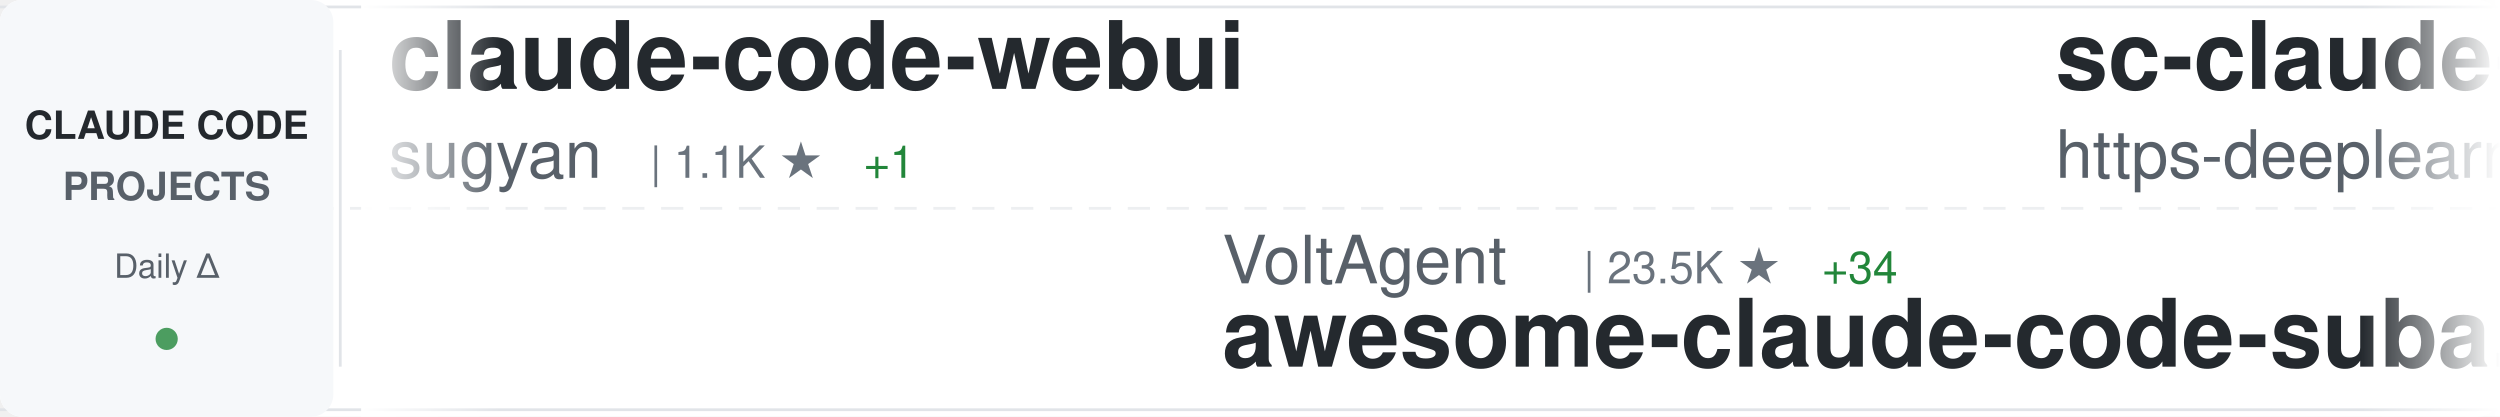
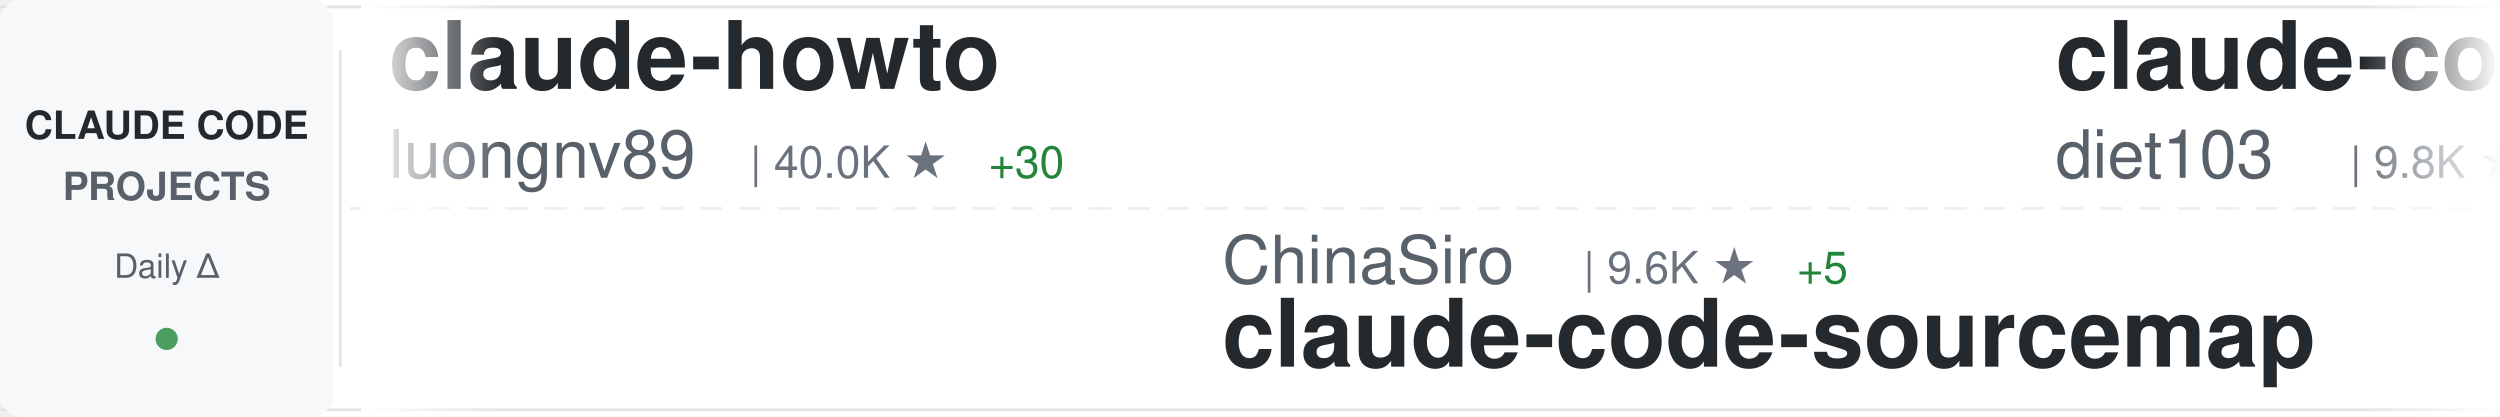
<svg xmlns="http://www.w3.org/2000/svg" width="900" height="150">
  <defs>
    <linearGradient id="awesomeLeftFade" x1="0%" y1="0%" x2="100%" y2="0%">
      <stop offset="0%" style="stop-color:#ffffff;stop-opacity:1" />
      <stop offset="100%" style="stop-color:#ffffff;stop-opacity:0" />
    </linearGradient>
    <linearGradient id="awesomeRightFade" x1="0%" y1="0%" x2="100%" y2="0%">
      <stop offset="0%" style="stop-color:#ffffff;stop-opacity:0" />
      <stop offset="100%" style="stop-color:#ffffff;stop-opacity:1" />
    </linearGradient>
  </defs>
  <rect width="900" height="150" fill="#ffffff" rx="8" />
  <rect x="0" y="2" width="900" height="1" fill="#e1e4e8" />
  <rect x="0" y="147" width="900" height="1" fill="#e1e4e8" />
  <line x1="0" y1="75" x2="900" y2="75" stroke="#e1e4e8" stroke-width="1" stroke-dasharray="8 6" opacity="0.6" />
  <rect x="0" y="0" width="120" height="150" fill="#f6f8fa" rx="8" />
  <text x="60" y="50" font-family="-apple-system, BlinkMacSystemFont, 'Segoe UI', Helvetica, Arial, sans-serif" font-size="14" font-weight="600" fill="#24292e" text-anchor="middle">CLAUDE CODE</text>
  <text x="60" y="72" font-family="-apple-system, BlinkMacSystemFont, 'Segoe UI', Helvetica, Arial, sans-serif" font-size="14" font-weight="600" fill="#586069" text-anchor="middle">PROJECTS</text>
  <text x="60" y="100" font-family="-apple-system, BlinkMacSystemFont, 'Segoe UI', Helvetica, Arial, sans-serif" font-size="12" font-weight="500" fill="#586069" text-anchor="middle">Daily Δ</text>
  <circle cx="60" cy="122" r="4" fill="#22863a" opacity="0.8" />
  <rect x="122" y="18" width="1" height="114" fill="#e1e4e8" />
  <clipPath id="awesomeTickerClip">
    <rect x="130" y="0" width="770" height="150" />
  </clipPath>
  <g clip-path="url(#awesomeTickerClip)">
    <g id="awesomeTickerItems">
      <animateTransform attributeName="transform" attributeType="XML" type="translate" from="0 0" to="-3000 0" dur="54s" repeatCount="indefinite" />
      <g transform="translate(0, 0)">
-         <text x="140" y="32" font-family="-apple-system, BlinkMacSystemFont, 'Segoe UI', Helvetica, Arial, sans-serif" font-size="34" font-weight="600" fill="#24292e">claude-code-webui</text>
-         <text x="140" y="64" font-family="-apple-system, BlinkMacSystemFont, 'Segoe UI', Helvetica, Arial, sans-serif" font-size="24" font-weight="400" fill="#586069">sugyan</text>
-         <text x="234" y="64" font-family="-apple-system, BlinkMacSystemFont, 'Segoe UI', Helvetica, Arial, sans-serif" font-size="16" font-weight="500" fill="#6a737d">| 1.1K ★</text>
-         <text x="311" y="64" font-family="-apple-system, BlinkMacSystemFont, 'Segoe UI', Helvetica, Arial, sans-serif" font-size="16" font-weight="500" fill="#22863a"> +1</text>
+         <text x="140" y="32" font-family="-apple-system, BlinkMacSystemFont, 'Segoe UI', Helvetica, Arial, sans-serif" font-size="34" font-weight="600" fill="#24292e">claude-howto</text>
+         <text x="140" y="64" font-family="-apple-system, BlinkMacSystemFont, 'Segoe UI', Helvetica, Arial, sans-serif" font-size="24" font-weight="400" fill="#586069">luongnv89</text>
+         <text x="270" y="64" font-family="-apple-system, BlinkMacSystemFont, 'Segoe UI', Helvetica, Arial, sans-serif" font-size="16" font-weight="500" fill="#6a737d">| 40.0K ★</text>
+         <text x="356" y="64" font-family="-apple-system, BlinkMacSystemFont, 'Segoe UI', Helvetica, Arial, sans-serif" font-size="16" font-weight="500" fill="#22863a"> +30</text>
      </g>
      <g transform="translate(300, 0)">
-         <text x="140" y="102" font-family="-apple-system, BlinkMacSystemFont, 'Segoe UI', Helvetica, Arial, sans-serif" font-size="24" font-weight="400" fill="#586069">VoltAgent</text>
-         <text x="270" y="102" font-family="-apple-system, BlinkMacSystemFont, 'Segoe UI', Helvetica, Arial, sans-serif" font-size="16" font-weight="500" fill="#6a737d">| 23.5K ★</text>
-         <text x="356" y="102" font-family="-apple-system, BlinkMacSystemFont, 'Segoe UI', Helvetica, Arial, sans-serif" font-size="16" font-weight="500" fill="#22863a"> +34</text>
-         <text x="140" y="132" font-family="-apple-system, BlinkMacSystemFont, 'Segoe UI', Helvetica, Arial, sans-serif" font-size="34" font-weight="600" fill="#24292e">awesome-claude-code-suba...</text>
+         <text x="140" y="102" font-family="-apple-system, BlinkMacSystemFont, 'Segoe UI', Helvetica, Arial, sans-serif" font-size="24" font-weight="400" fill="#586069">ChinaSiro</text>
+         <text x="270" y="102" font-family="-apple-system, BlinkMacSystemFont, 'Segoe UI', Helvetica, Arial, sans-serif" font-size="16" font-weight="500" fill="#6a737d">| 9.6K ★</text>
+         <text x="347" y="102" font-family="-apple-system, BlinkMacSystemFont, 'Segoe UI', Helvetica, Arial, sans-serif" font-size="16" font-weight="500" fill="#22863a"> +5</text>
+         <text x="140" y="132" font-family="-apple-system, BlinkMacSystemFont, 'Segoe UI', Helvetica, Arial, sans-serif" font-size="34" font-weight="600" fill="#24292e">claude-code-sourcemap</text>
      </g>
      <g transform="translate(600, 0)">
-         <text x="140" y="32" font-family="-apple-system, BlinkMacSystemFont, 'Segoe UI', Helvetica, Arial, sans-serif" font-size="34" font-weight="600" fill="#24292e">sc-claude-code-files</text>
-         <text x="140" y="64" font-family="-apple-system, BlinkMacSystemFont, 'Segoe UI', Helvetica, Arial, sans-serif" font-size="24" font-weight="400" fill="#586069">https-deeplearning-ai</text>
-         <text x="414" y="64" font-family="-apple-system, BlinkMacSystemFont, 'Segoe UI', Helvetica, Arial, sans-serif" font-size="16" font-weight="500" fill="#6a737d">| 534 ★</text>
+         <text x="140" y="32" font-family="-apple-system, BlinkMacSystemFont, 'Segoe UI', Helvetica, Arial, sans-serif" font-size="34" font-weight="600" fill="#24292e">claude-code-infrastructu...</text>
+         <text x="140" y="64" font-family="-apple-system, BlinkMacSystemFont, 'Segoe UI', Helvetica, Arial, sans-serif" font-size="24" font-weight="400" fill="#586069">diet103</text>
+         <text x="246" y="64" font-family="-apple-system, BlinkMacSystemFont, 'Segoe UI', Helvetica, Arial, sans-serif" font-size="16" font-weight="500" fill="#6a737d">| 9.8K ★</text>
+         <text x="323" y="64" font-family="-apple-system, BlinkMacSystemFont, 'Segoe UI', Helvetica, Arial, sans-serif" font-size="16" font-weight="500" fill="#22863a"> +33</text>
      </g>
      <g transform="translate(900, 0)">
-         <text x="140" y="102" font-family="-apple-system, BlinkMacSystemFont, 'Segoe UI', Helvetica, Arial, sans-serif" font-size="24" font-weight="400" fill="#586069">huangserva</text>
-         <text x="282" y="102" font-family="-apple-system, BlinkMacSystemFont, 'Segoe UI', Helvetica, Arial, sans-serif" font-size="16" font-weight="500" fill="#6a737d">| 621 ★</text>
-         <text x="140" y="132" font-family="-apple-system, BlinkMacSystemFont, 'Segoe UI', Helvetica, Arial, sans-serif" font-size="34" font-weight="600" fill="#24292e">claude-code-cli</text>
+         <text x="140" y="102" font-family="-apple-system, BlinkMacSystemFont, 'Segoe UI', Helvetica, Arial, sans-serif" font-size="24" font-weight="400" fill="#586069">LING71671</text>
+         <text x="270" y="102" font-family="-apple-system, BlinkMacSystemFont, 'Segoe UI', Helvetica, Arial, sans-serif" font-size="16" font-weight="500" fill="#6a737d">| 920 ★</text>
+         <text x="338" y="102" font-family="-apple-system, BlinkMacSystemFont, 'Segoe UI', Helvetica, Arial, sans-serif" font-size="16" font-weight="500" fill="#22863a"> +1</text>
+         <text x="140" y="132" font-family="-apple-system, BlinkMacSystemFont, 'Segoe UI', Helvetica, Arial, sans-serif" font-size="34" font-weight="600" fill="#24292e">Open-ClaudeCode</text>
      </g>
      <g transform="translate(1200, 0)">
-         <text x="140" y="32" font-family="-apple-system, BlinkMacSystemFont, 'Segoe UI', Helvetica, Arial, sans-serif" font-size="34" font-weight="600" fill="#24292e">Claude-code</text>
-         <text x="140" y="64" font-family="-apple-system, BlinkMacSystemFont, 'Segoe UI', Helvetica, Arial, sans-serif" font-size="24" font-weight="400" fill="#586069">zstmfhy</text>
-         <text x="246" y="64" font-family="-apple-system, BlinkMacSystemFont, 'Segoe UI', Helvetica, Arial, sans-serif" font-size="16" font-weight="500" fill="#6a737d">| 190 ★</text>
+         <text x="140" y="32" font-family="-apple-system, BlinkMacSystemFont, 'Segoe UI', Helvetica, Arial, sans-serif" font-size="34" font-weight="600" fill="#24292e">Claude-Code</text>
+         <text x="140" y="64" font-family="-apple-system, BlinkMacSystemFont, 'Segoe UI', Helvetica, Arial, sans-serif" font-size="24" font-weight="400" fill="#586069">KPR111</text>
+         <text x="234" y="64" font-family="-apple-system, BlinkMacSystemFont, 'Segoe UI', Helvetica, Arial, sans-serif" font-size="16" font-weight="500" fill="#6a737d">| 18 ★</text>
      </g>
      <g transform="translate(1500, 0)">
-         <text x="140" y="102" font-family="-apple-system, BlinkMacSystemFont, 'Segoe UI', Helvetica, Arial, sans-serif" font-size="24" font-weight="400" fill="#586069">alejandrobalderas</text>
-         <text x="366" y="102" font-family="-apple-system, BlinkMacSystemFont, 'Segoe UI', Helvetica, Arial, sans-serif" font-size="16" font-weight="500" fill="#6a737d">| 2.7K ★</text>
-         <text x="443" y="102" font-family="-apple-system, BlinkMacSystemFont, 'Segoe UI', Helvetica, Arial, sans-serif" font-size="16" font-weight="500" fill="#22863a"> +2</text>
-         <text x="140" y="132" font-family="-apple-system, BlinkMacSystemFont, 'Segoe UI', Helvetica, Arial, sans-serif" font-size="34" font-weight="600" fill="#24292e">claude-code-from-source</text>
+         <text x="140" y="102" font-family="-apple-system, BlinkMacSystemFont, 'Segoe UI', Helvetica, Arial, sans-serif" font-size="24" font-weight="400" fill="#586069">1rgs</text>
+         <text x="210" y="102" font-family="-apple-system, BlinkMacSystemFont, 'Segoe UI', Helvetica, Arial, sans-serif" font-size="16" font-weight="500" fill="#6a737d">| 3.7K ★</text>
+         <text x="287" y="102" font-family="-apple-system, BlinkMacSystemFont, 'Segoe UI', Helvetica, Arial, sans-serif" font-size="16" font-weight="500" fill="#22863a"> +1</text>
+         <text x="140" y="132" font-family="-apple-system, BlinkMacSystemFont, 'Segoe UI', Helvetica, Arial, sans-serif" font-size="34" font-weight="600" fill="#24292e">claude-code-proxy</text>
      </g>
      <g transform="translate(1800, 0)">
-         <text x="140" y="32" font-family="-apple-system, BlinkMacSystemFont, 'Segoe UI', Helvetica, Arial, sans-serif" font-size="34" font-weight="600" fill="#24292e">claude-code-telegram</text>
-         <text x="140" y="64" font-family="-apple-system, BlinkMacSystemFont, 'Segoe UI', Helvetica, Arial, sans-serif" font-size="24" font-weight="400" fill="#586069">RichardAtCT</text>
-         <text x="294" y="64" font-family="-apple-system, BlinkMacSystemFont, 'Segoe UI', Helvetica, Arial, sans-serif" font-size="16" font-weight="500" fill="#6a737d">| 2.7K ★</text>
-         <text x="371" y="64" font-family="-apple-system, BlinkMacSystemFont, 'Segoe UI', Helvetica, Arial, sans-serif" font-size="16" font-weight="500" fill="#22863a"> +1</text>
+         <text x="140" y="32" font-family="-apple-system, BlinkMacSystemFont, 'Segoe UI', Helvetica, Arial, sans-serif" font-size="34" font-weight="600" fill="#24292e">claude-code-source-code-...</text>
+         <text x="140" y="64" font-family="-apple-system, BlinkMacSystemFont, 'Segoe UI', Helvetica, Arial, sans-serif" font-size="24" font-weight="400" fill="#586069">ghuntley</text>
+         <text x="258" y="64" font-family="-apple-system, BlinkMacSystemFont, 'Segoe UI', Helvetica, Arial, sans-serif" font-size="16" font-weight="500" fill="#6a737d">| 987 ★</text>
      </g>
      <g transform="translate(2100, 0)">
-         <text x="140" y="102" font-family="-apple-system, BlinkMacSystemFont, 'Segoe UI', Helvetica, Arial, sans-serif" font-size="24" font-weight="400" fill="#586069">edmund-io</text>
-         <text x="270" y="102" font-family="-apple-system, BlinkMacSystemFont, 'Segoe UI', Helvetica, Arial, sans-serif" font-size="16" font-weight="500" fill="#6a737d">| 1.5K ★</text>
-         <text x="347" y="102" font-family="-apple-system, BlinkMacSystemFont, 'Segoe UI', Helvetica, Arial, sans-serif" font-size="16" font-weight="500" fill="#22863a"> +1</text>
-         <text x="140" y="132" font-family="-apple-system, BlinkMacSystemFont, 'Segoe UI', Helvetica, Arial, sans-serif" font-size="34" font-weight="600" fill="#24292e">edmunds-claude-code</text>
+         <text x="140" y="102" font-family="-apple-system, BlinkMacSystemFont, 'Segoe UI', Helvetica, Arial, sans-serif" font-size="24" font-weight="400" fill="#586069">shareAI-lab</text>
+         <text x="294" y="102" font-family="-apple-system, BlinkMacSystemFont, 'Segoe UI', Helvetica, Arial, sans-serif" font-size="16" font-weight="500" fill="#6a737d">| 71.5K ★</text>
+         <text x="380" y="102" font-family="-apple-system, BlinkMacSystemFont, 'Segoe UI', Helvetica, Arial, sans-serif" font-size="16" font-weight="500" fill="#22863a"> +91</text>
+         <text x="140" y="132" font-family="-apple-system, BlinkMacSystemFont, 'Segoe UI', Helvetica, Arial, sans-serif" font-size="34" font-weight="600" fill="#24292e">learn-claude-code</text>
      </g>
      <g transform="translate(2400, 0)">
-         <text x="140" y="32" font-family="-apple-system, BlinkMacSystemFont, 'Segoe UI', Helvetica, Arial, sans-serif" font-size="34" font-weight="600" fill="#24292e">how-claude-code-works</text>
-         <text x="140" y="64" font-family="-apple-system, BlinkMacSystemFont, 'Segoe UI', Helvetica, Arial, sans-serif" font-size="24" font-weight="400" fill="#586069">Windy3f3f3f3f</text>
-         <text x="318" y="64" font-family="-apple-system, BlinkMacSystemFont, 'Segoe UI', Helvetica, Arial, sans-serif" font-size="16" font-weight="500" fill="#6a737d">| 3.2K ★</text>
-         <text x="395" y="64" font-family="-apple-system, BlinkMacSystemFont, 'Segoe UI', Helvetica, Arial, sans-serif" font-size="16" font-weight="500" fill="#22863a"> +7</text>
+         <text x="140" y="32" font-family="-apple-system, BlinkMacSystemFont, 'Segoe UI', Helvetica, Arial, sans-serif" font-size="34" font-weight="600" fill="#24292e">free-claude-code</text>
+         <text x="140" y="64" font-family="-apple-system, BlinkMacSystemFont, 'Segoe UI', Helvetica, Arial, sans-serif" font-size="24" font-weight="400" fill="#586069">Alishahryar1</text>
+         <text x="306" y="64" font-family="-apple-system, BlinkMacSystemFont, 'Segoe UI', Helvetica, Arial, sans-serif" font-size="16" font-weight="500" fill="#6a737d">| 40.8K ★</text>
+         <text x="392" y="64" font-family="-apple-system, BlinkMacSystemFont, 'Segoe UI', Helvetica, Arial, sans-serif" font-size="16" font-weight="500" fill="#22863a"> +125</text>
      </g>
      <g transform="translate(2700, 0)">
-         <text x="140" y="102" font-family="-apple-system, BlinkMacSystemFont, 'Segoe UI', Helvetica, Arial, sans-serif" font-size="24" font-weight="400" fill="#586069">KPR111</text>
-         <text x="234" y="102" font-family="-apple-system, BlinkMacSystemFont, 'Segoe UI', Helvetica, Arial, sans-serif" font-size="16" font-weight="500" fill="#6a737d">| 18 ★</text>
-         <text x="140" y="132" font-family="-apple-system, BlinkMacSystemFont, 'Segoe UI', Helvetica, Arial, sans-serif" font-size="34" font-weight="600" fill="#24292e">Claude-Code</text>
+         <text x="140" y="102" font-family="-apple-system, BlinkMacSystemFont, 'Segoe UI', Helvetica, Arial, sans-serif" font-size="24" font-weight="400" fill="#586069">SeemSeam</text>
+         <text x="258" y="102" font-family="-apple-system, BlinkMacSystemFont, 'Segoe UI', Helvetica, Arial, sans-serif" font-size="16" font-weight="500" fill="#6a737d">| 3.3K ★</text>
+         <text x="335" y="102" font-family="-apple-system, BlinkMacSystemFont, 'Segoe UI', Helvetica, Arial, sans-serif" font-size="16" font-weight="500" fill="#22863a"> +3</text>
+         <text x="140" y="132" font-family="-apple-system, BlinkMacSystemFont, 'Segoe UI', Helvetica, Arial, sans-serif" font-size="34" font-weight="600" fill="#24292e">claude_codex_bridge</text>
      </g>
      <g transform="translate(3000, 0)">
-         <text x="140" y="32" font-family="-apple-system, BlinkMacSystemFont, 'Segoe UI', Helvetica, Arial, sans-serif" font-size="34" font-weight="600" fill="#24292e">claude-code-webui</text>
-         <text x="140" y="64" font-family="-apple-system, BlinkMacSystemFont, 'Segoe UI', Helvetica, Arial, sans-serif" font-size="24" font-weight="400" fill="#586069">sugyan</text>
-         <text x="234" y="64" font-family="-apple-system, BlinkMacSystemFont, 'Segoe UI', Helvetica, Arial, sans-serif" font-size="16" font-weight="500" fill="#6a737d">| 1.1K ★</text>
-         <text x="311" y="64" font-family="-apple-system, BlinkMacSystemFont, 'Segoe UI', Helvetica, Arial, sans-serif" font-size="16" font-weight="500" fill="#22863a"> +1</text>
+         <text x="140" y="32" font-family="-apple-system, BlinkMacSystemFont, 'Segoe UI', Helvetica, Arial, sans-serif" font-size="34" font-weight="600" fill="#24292e">claude-howto</text>
+         <text x="140" y="64" font-family="-apple-system, BlinkMacSystemFont, 'Segoe UI', Helvetica, Arial, sans-serif" font-size="24" font-weight="400" fill="#586069">luongnv89</text>
+         <text x="270" y="64" font-family="-apple-system, BlinkMacSystemFont, 'Segoe UI', Helvetica, Arial, sans-serif" font-size="16" font-weight="500" fill="#6a737d">| 40.0K ★</text>
+         <text x="356" y="64" font-family="-apple-system, BlinkMacSystemFont, 'Segoe UI', Helvetica, Arial, sans-serif" font-size="16" font-weight="500" fill="#22863a"> +30</text>
      </g>
      <g transform="translate(3300, 0)">
-         <text x="140" y="102" font-family="-apple-system, BlinkMacSystemFont, 'Segoe UI', Helvetica, Arial, sans-serif" font-size="24" font-weight="400" fill="#586069">VoltAgent</text>
-         <text x="270" y="102" font-family="-apple-system, BlinkMacSystemFont, 'Segoe UI', Helvetica, Arial, sans-serif" font-size="16" font-weight="500" fill="#6a737d">| 23.5K ★</text>
-         <text x="356" y="102" font-family="-apple-system, BlinkMacSystemFont, 'Segoe UI', Helvetica, Arial, sans-serif" font-size="16" font-weight="500" fill="#22863a"> +34</text>
-         <text x="140" y="132" font-family="-apple-system, BlinkMacSystemFont, 'Segoe UI', Helvetica, Arial, sans-serif" font-size="34" font-weight="600" fill="#24292e">awesome-claude-code-suba...</text>
+         <text x="140" y="102" font-family="-apple-system, BlinkMacSystemFont, 'Segoe UI', Helvetica, Arial, sans-serif" font-size="24" font-weight="400" fill="#586069">ChinaSiro</text>
+         <text x="270" y="102" font-family="-apple-system, BlinkMacSystemFont, 'Segoe UI', Helvetica, Arial, sans-serif" font-size="16" font-weight="500" fill="#6a737d">| 9.6K ★</text>
+         <text x="347" y="102" font-family="-apple-system, BlinkMacSystemFont, 'Segoe UI', Helvetica, Arial, sans-serif" font-size="16" font-weight="500" fill="#22863a"> +5</text>
+         <text x="140" y="132" font-family="-apple-system, BlinkMacSystemFont, 'Segoe UI', Helvetica, Arial, sans-serif" font-size="34" font-weight="600" fill="#24292e">claude-code-sourcemap</text>
      </g>
      <g transform="translate(3600, 0)">
-         <text x="140" y="32" font-family="-apple-system, BlinkMacSystemFont, 'Segoe UI', Helvetica, Arial, sans-serif" font-size="34" font-weight="600" fill="#24292e">sc-claude-code-files</text>
-         <text x="140" y="64" font-family="-apple-system, BlinkMacSystemFont, 'Segoe UI', Helvetica, Arial, sans-serif" font-size="24" font-weight="400" fill="#586069">https-deeplearning-ai</text>
-         <text x="414" y="64" font-family="-apple-system, BlinkMacSystemFont, 'Segoe UI', Helvetica, Arial, sans-serif" font-size="16" font-weight="500" fill="#6a737d">| 534 ★</text>
+         <text x="140" y="32" font-family="-apple-system, BlinkMacSystemFont, 'Segoe UI', Helvetica, Arial, sans-serif" font-size="34" font-weight="600" fill="#24292e">claude-code-infrastructu...</text>
+         <text x="140" y="64" font-family="-apple-system, BlinkMacSystemFont, 'Segoe UI', Helvetica, Arial, sans-serif" font-size="24" font-weight="400" fill="#586069">diet103</text>
+         <text x="246" y="64" font-family="-apple-system, BlinkMacSystemFont, 'Segoe UI', Helvetica, Arial, sans-serif" font-size="16" font-weight="500" fill="#6a737d">| 9.8K ★</text>
+         <text x="323" y="64" font-family="-apple-system, BlinkMacSystemFont, 'Segoe UI', Helvetica, Arial, sans-serif" font-size="16" font-weight="500" fill="#22863a"> +33</text>
      </g>
      <g transform="translate(3900, 0)">
-         <text x="140" y="102" font-family="-apple-system, BlinkMacSystemFont, 'Segoe UI', Helvetica, Arial, sans-serif" font-size="24" font-weight="400" fill="#586069">huangserva</text>
-         <text x="282" y="102" font-family="-apple-system, BlinkMacSystemFont, 'Segoe UI', Helvetica, Arial, sans-serif" font-size="16" font-weight="500" fill="#6a737d">| 621 ★</text>
-         <text x="140" y="132" font-family="-apple-system, BlinkMacSystemFont, 'Segoe UI', Helvetica, Arial, sans-serif" font-size="34" font-weight="600" fill="#24292e">claude-code-cli</text>
+         <text x="140" y="102" font-family="-apple-system, BlinkMacSystemFont, 'Segoe UI', Helvetica, Arial, sans-serif" font-size="24" font-weight="400" fill="#586069">LING71671</text>
+         <text x="270" y="102" font-family="-apple-system, BlinkMacSystemFont, 'Segoe UI', Helvetica, Arial, sans-serif" font-size="16" font-weight="500" fill="#6a737d">| 920 ★</text>
+         <text x="338" y="102" font-family="-apple-system, BlinkMacSystemFont, 'Segoe UI', Helvetica, Arial, sans-serif" font-size="16" font-weight="500" fill="#22863a"> +1</text>
+         <text x="140" y="132" font-family="-apple-system, BlinkMacSystemFont, 'Segoe UI', Helvetica, Arial, sans-serif" font-size="34" font-weight="600" fill="#24292e">Open-ClaudeCode</text>
      </g>
    </g>
  </g>
  <rect x="130" y="0" width="50" height="150" fill="url(#awesomeLeftFade)" />
  <rect x="850" y="0" width="50" height="150" fill="url(#awesomeRightFade)" />
</svg>
